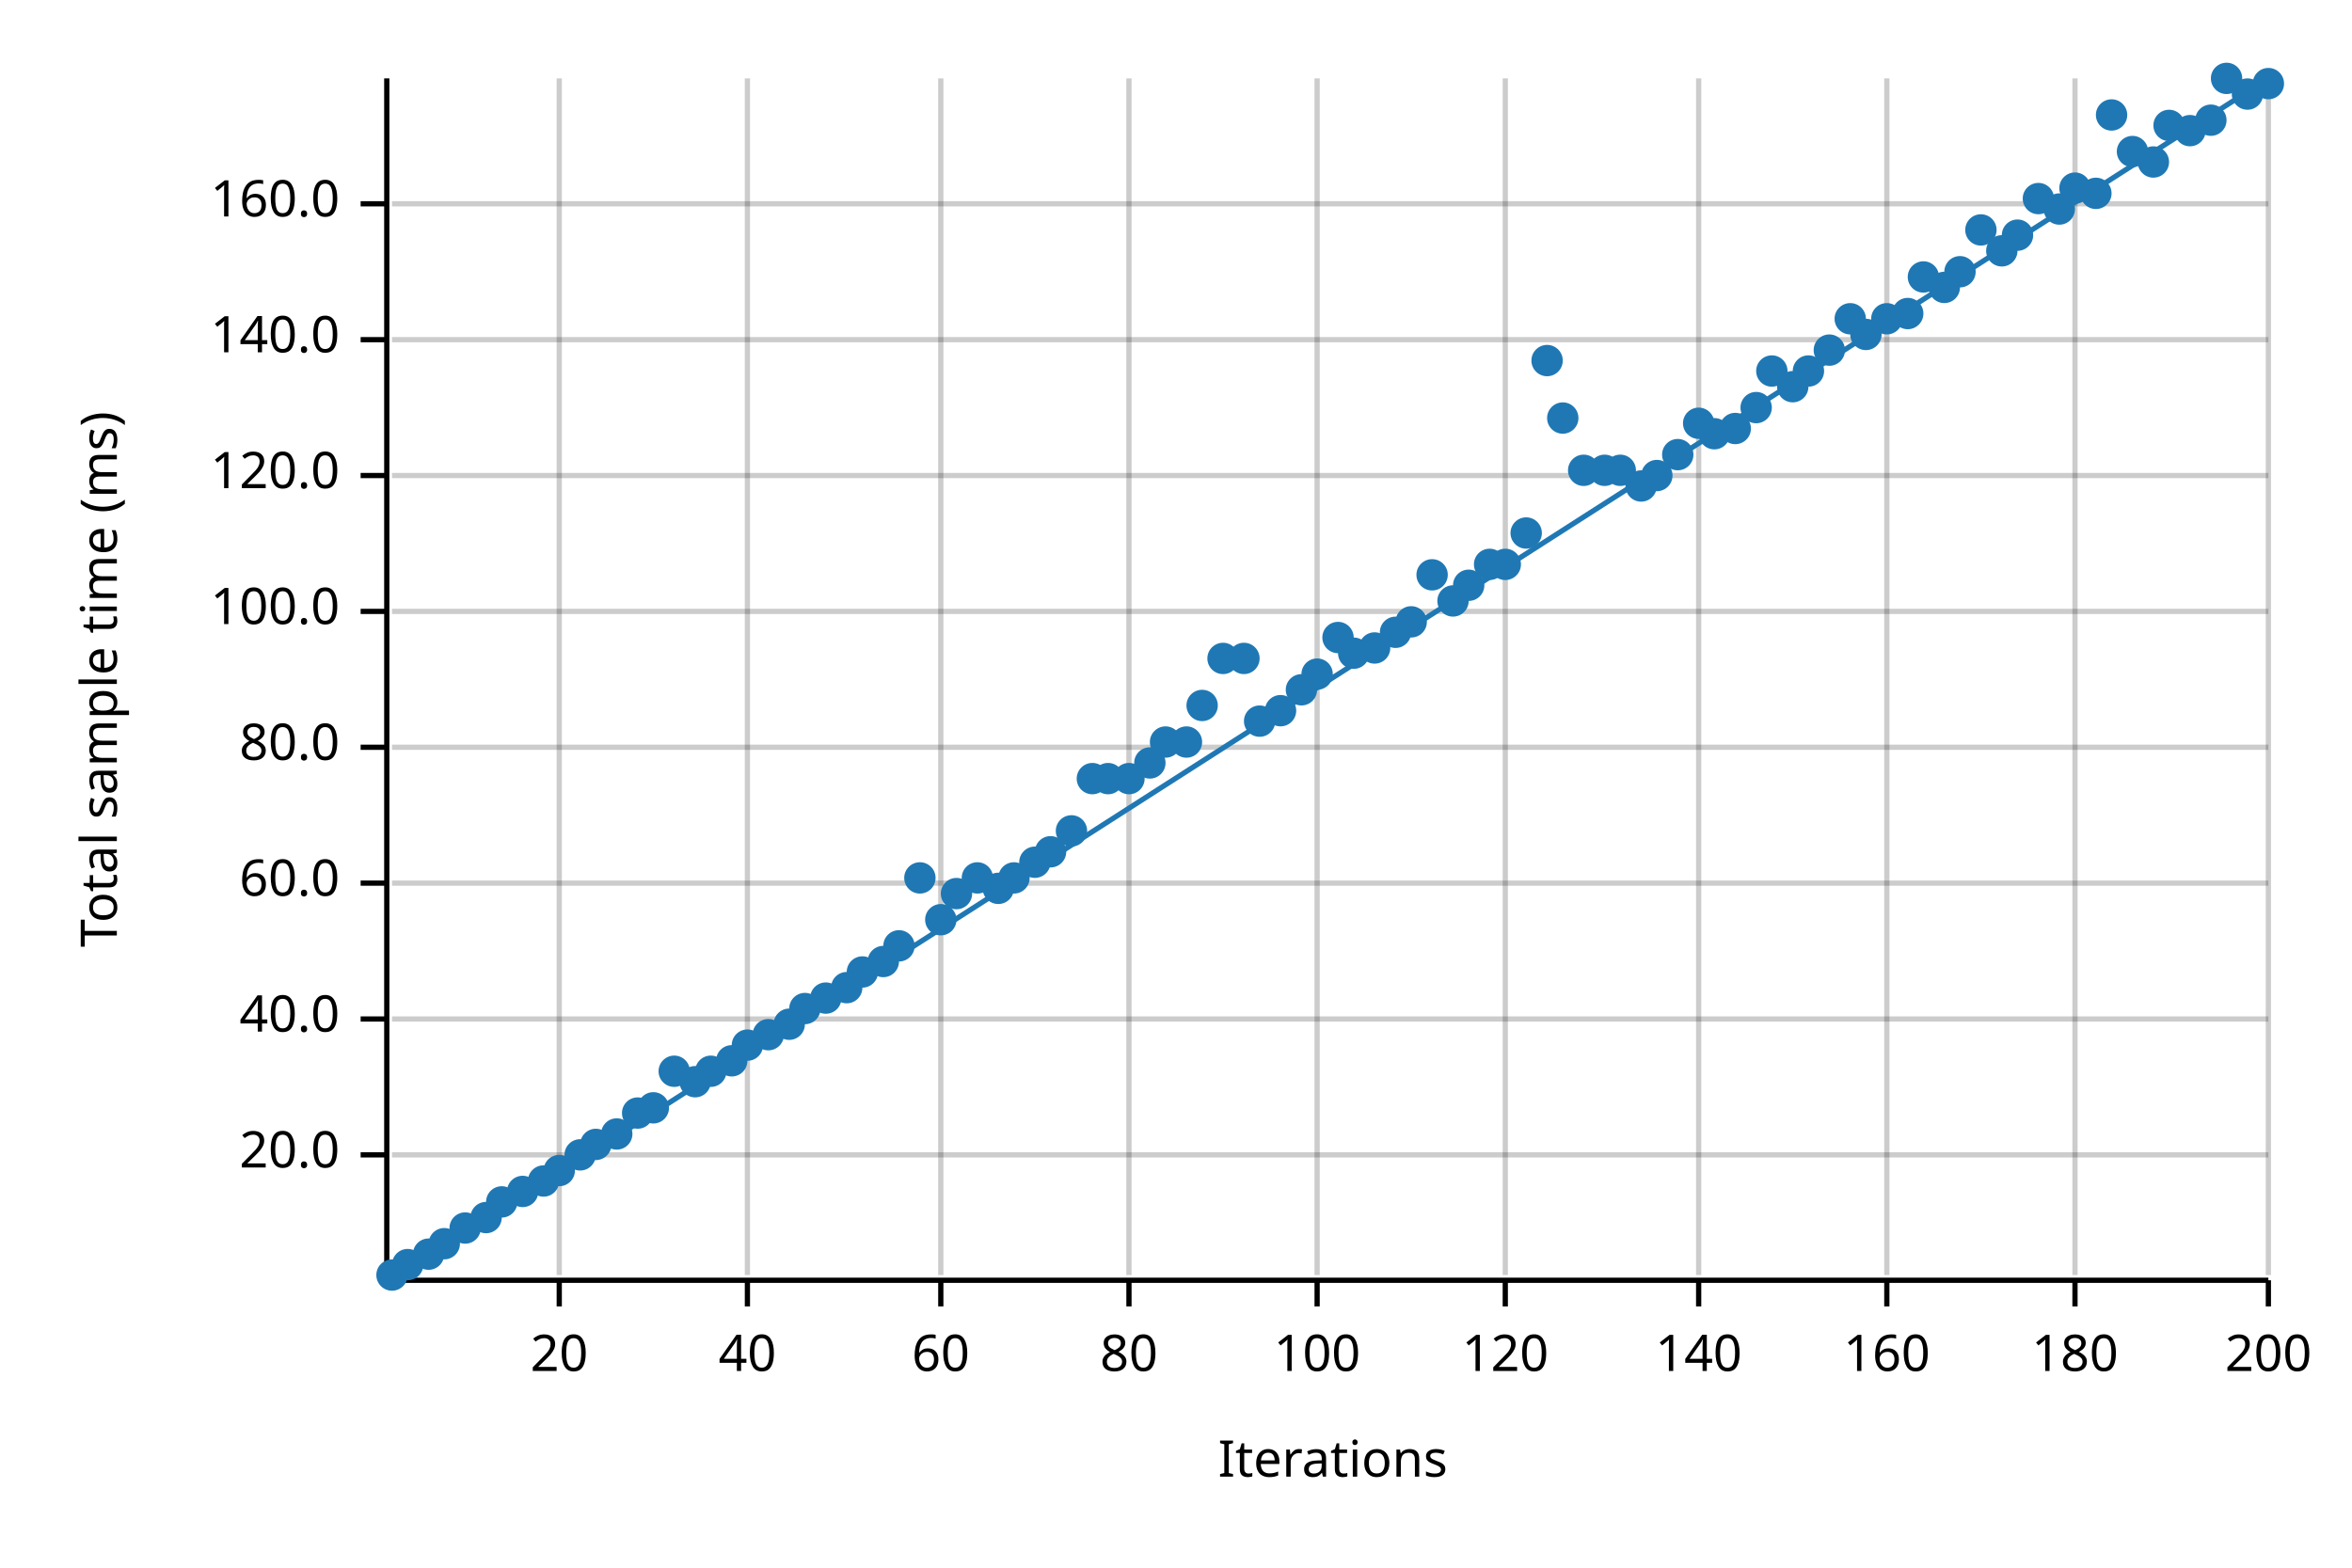
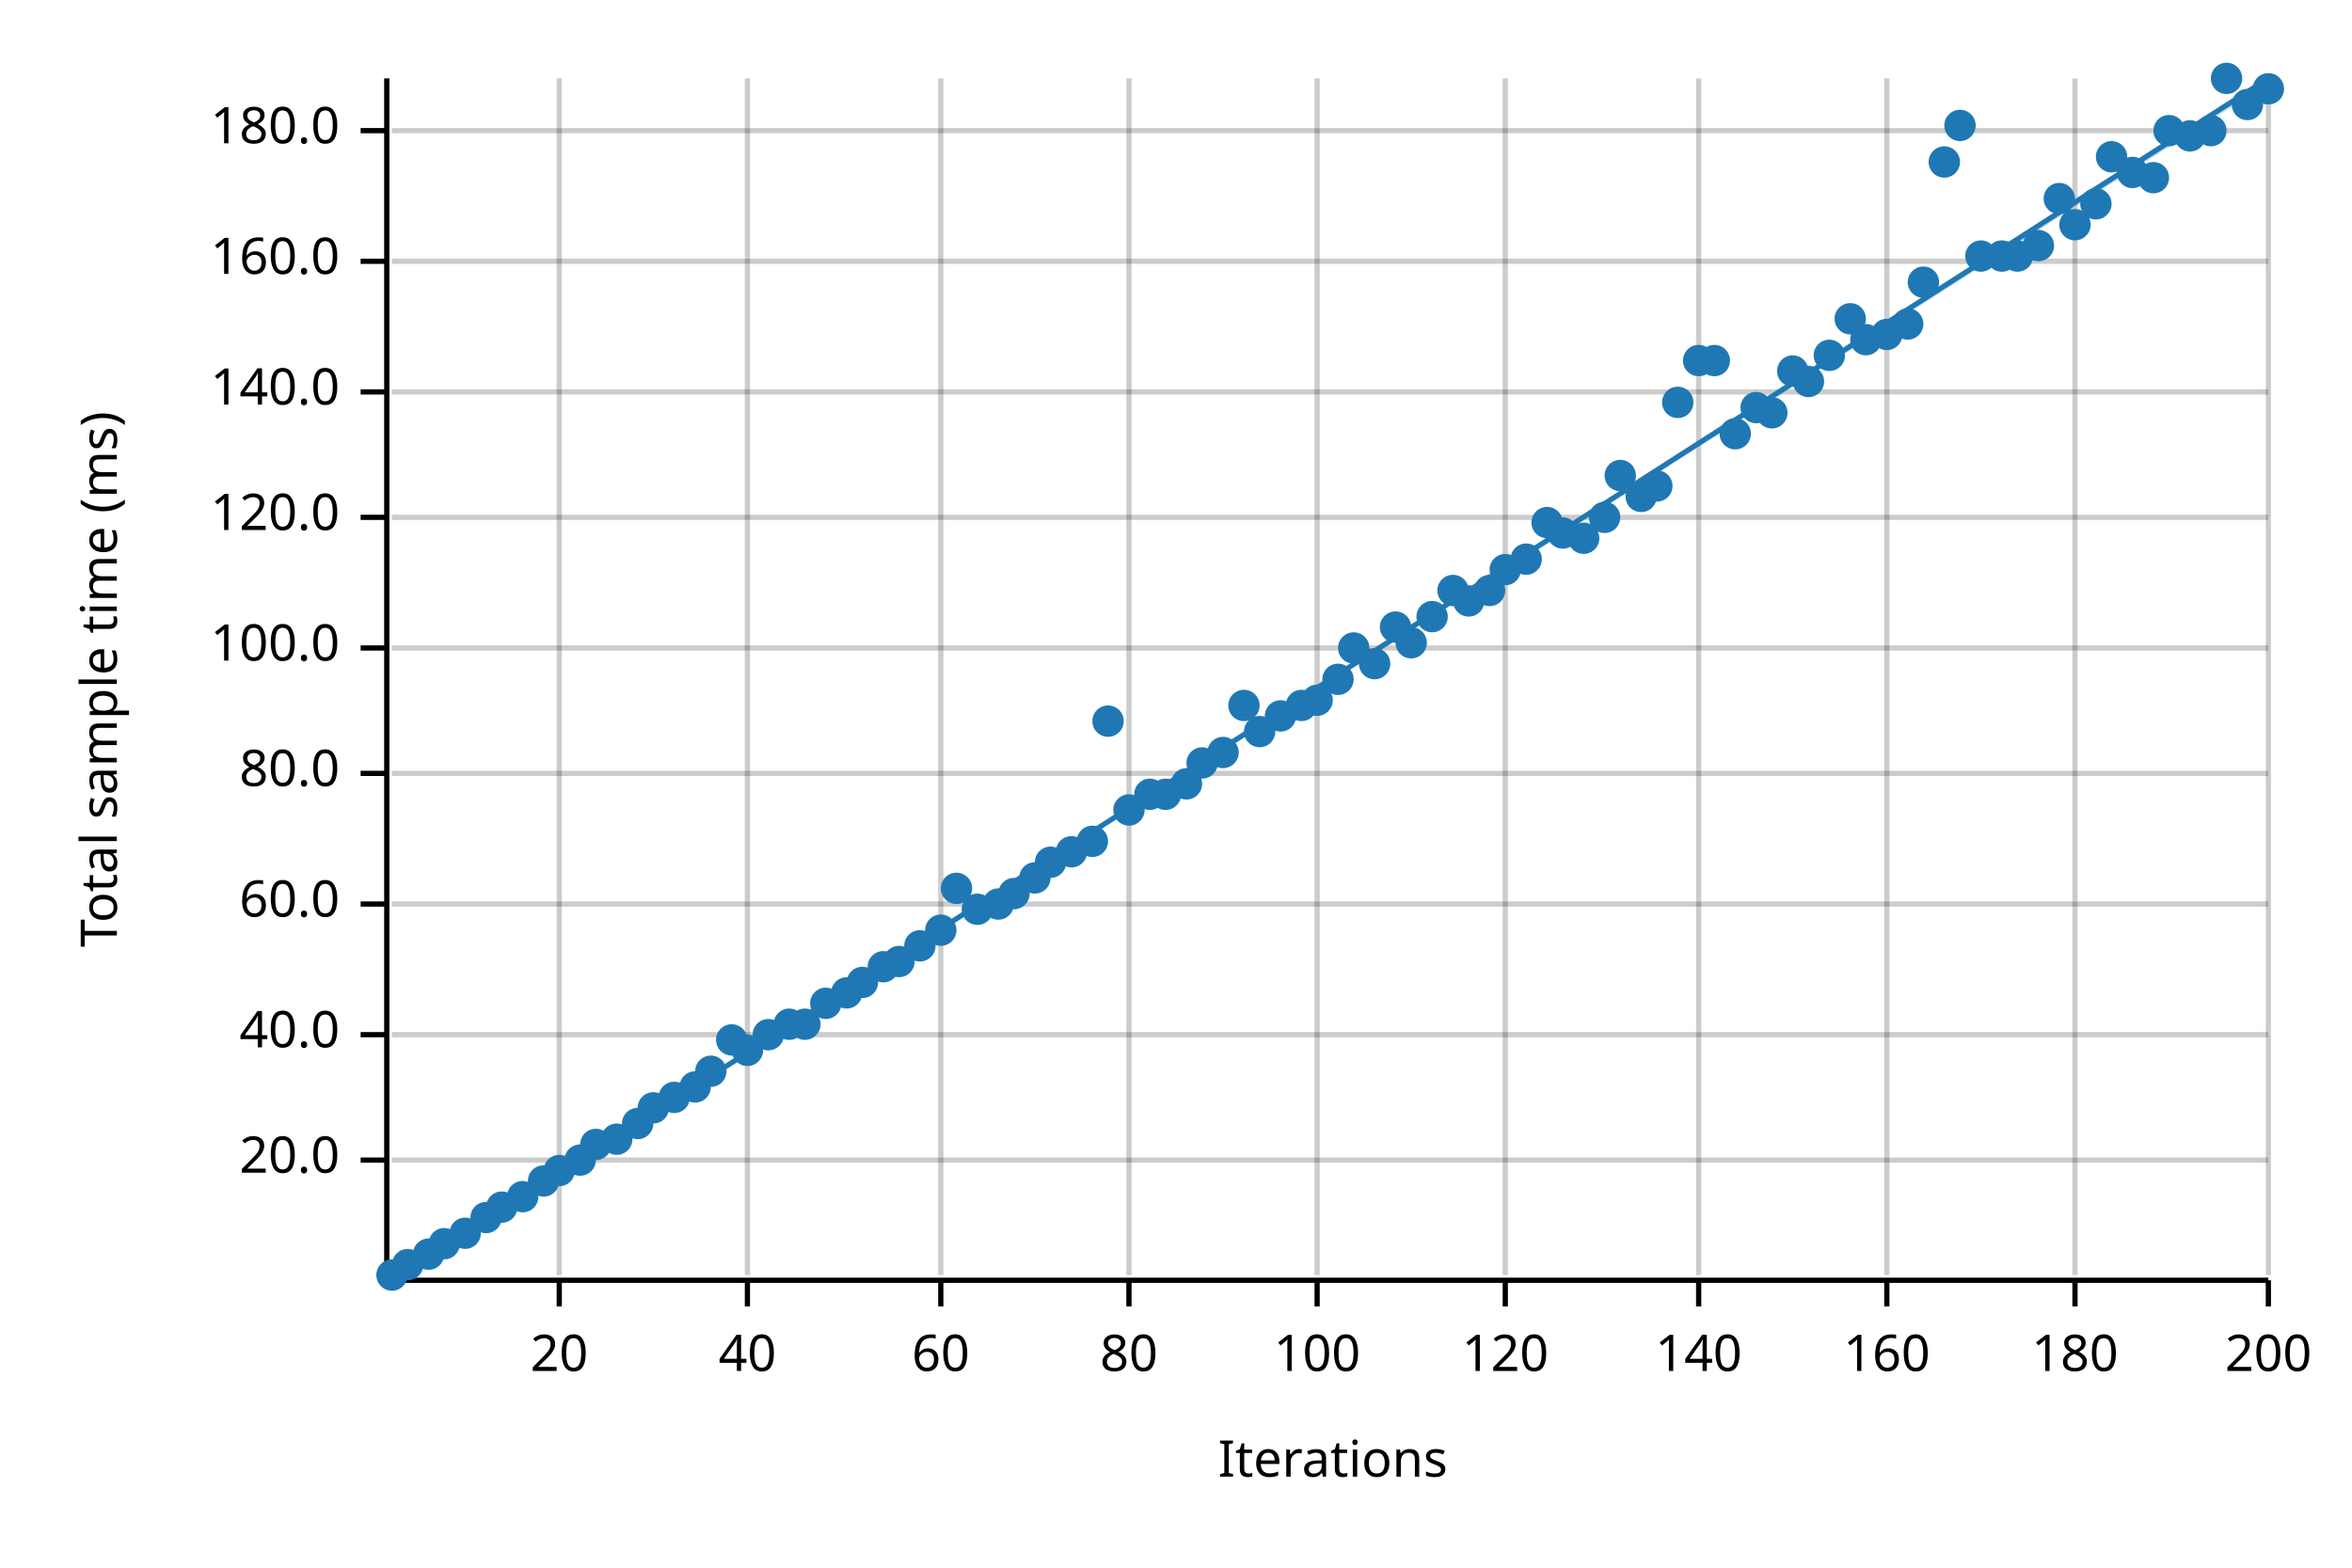
<svg xmlns="http://www.w3.org/2000/svg" width="450" height="300" viewBox="0 0 450 300">
  <text x="15" y="130" dy="0.76em" text-anchor="middle" font-family="sans-serif" font-size="9.677" opacity="1" fill="#000000" transform="rotate(270, 15, 130)">
Total sample time (ms)
</text>
  <text x="255" y="285" dy="-0.5ex" text-anchor="middle" font-family="sans-serif" font-size="9.677" opacity="1" fill="#000000">
Iterations
</text>
  <line opacity="0.2" stroke="#000000" stroke-width="1" x1="107" y1="244" x2="107" y2="15" />
  <line opacity="0.2" stroke="#000000" stroke-width="1" x1="143" y1="244" x2="143" y2="15" />
  <line opacity="0.2" stroke="#000000" stroke-width="1" x1="180" y1="244" x2="180" y2="15" />
  <line opacity="0.2" stroke="#000000" stroke-width="1" x1="216" y1="244" x2="216" y2="15" />
  <line opacity="0.2" stroke="#000000" stroke-width="1" x1="252" y1="244" x2="252" y2="15" />
  <line opacity="0.2" stroke="#000000" stroke-width="1" x1="288" y1="244" x2="288" y2="15" />
  <line opacity="0.2" stroke="#000000" stroke-width="1" x1="325" y1="244" x2="325" y2="15" />
  <line opacity="0.2" stroke="#000000" stroke-width="1" x1="361" y1="244" x2="361" y2="15" />
  <line opacity="0.2" stroke="#000000" stroke-width="1" x1="397" y1="244" x2="397" y2="15" />
  <line opacity="0.2" stroke="#000000" stroke-width="1" x1="434" y1="244" x2="434" y2="15" />
-   <line opacity="0.2" stroke="#000000" stroke-width="1" x1="75" y1="221" x2="434" y2="221" />
-   <line opacity="0.2" stroke="#000000" stroke-width="1" x1="75" y1="195" x2="434" y2="195" />
-   <line opacity="0.2" stroke="#000000" stroke-width="1" x1="75" y1="169" x2="434" y2="169" />
-   <line opacity="0.2" stroke="#000000" stroke-width="1" x1="75" y1="143" x2="434" y2="143" />
-   <line opacity="0.2" stroke="#000000" stroke-width="1" x1="75" y1="117" x2="434" y2="117" />
-   <line opacity="0.2" stroke="#000000" stroke-width="1" x1="75" y1="91" x2="434" y2="91" />
-   <line opacity="0.2" stroke="#000000" stroke-width="1" x1="75" y1="65" x2="434" y2="65" />
-   <line opacity="0.2" stroke="#000000" stroke-width="1" x1="75" y1="39" x2="434" y2="39" />
+   <line opacity="0.2" stroke="#000000" stroke-width="1" x1="75" y1="222" x2="434" y2="222" />
+   <line opacity="0.2" stroke="#000000" stroke-width="1" x1="75" y1="198" x2="434" y2="198" />
+   <line opacity="0.2" stroke="#000000" stroke-width="1" x1="75" y1="173" x2="434" y2="173" />
+   <line opacity="0.2" stroke="#000000" stroke-width="1" x1="75" y1="148" x2="434" y2="148" />
+   <line opacity="0.2" stroke="#000000" stroke-width="1" x1="75" y1="124" x2="434" y2="124" />
+   <line opacity="0.2" stroke="#000000" stroke-width="1" x1="75" y1="99" x2="434" y2="99" />
+   <line opacity="0.2" stroke="#000000" stroke-width="1" x1="75" y1="75" x2="434" y2="75" />
+   <line opacity="0.2" stroke="#000000" stroke-width="1" x1="75" y1="50" x2="434" y2="50" />
+   <line opacity="0.2" stroke="#000000" stroke-width="1" x1="75" y1="25" x2="434" y2="25" />
  <polyline fill="none" opacity="1" stroke="#000000" stroke-width="1" points="74,15 74,244 " />
-   <text x="65" y="221" dy="0.5ex" text-anchor="end" font-family="sans-serif" font-size="9.677" opacity="1" fill="#000000">
+   <text x="65" y="222" dy="0.5ex" text-anchor="end" font-family="sans-serif" font-size="9.677" opacity="1" fill="#000000">
20.0
</text>
-   <polyline fill="none" opacity="1" stroke="#000000" stroke-width="1" points="69,221 74,221 " />
-   <text x="65" y="195" dy="0.5ex" text-anchor="end" font-family="sans-serif" font-size="9.677" opacity="1" fill="#000000">
+   <polyline fill="none" opacity="1" stroke="#000000" stroke-width="1" points="69,222 74,222 " />
+   <text x="65" y="198" dy="0.5ex" text-anchor="end" font-family="sans-serif" font-size="9.677" opacity="1" fill="#000000">
40.0
</text>
-   <polyline fill="none" opacity="1" stroke="#000000" stroke-width="1" points="69,195 74,195 " />
-   <text x="65" y="169" dy="0.5ex" text-anchor="end" font-family="sans-serif" font-size="9.677" opacity="1" fill="#000000">
+   <polyline fill="none" opacity="1" stroke="#000000" stroke-width="1" points="69,198 74,198 " />
+   <text x="65" y="173" dy="0.5ex" text-anchor="end" font-family="sans-serif" font-size="9.677" opacity="1" fill="#000000">
60.0
</text>
-   <polyline fill="none" opacity="1" stroke="#000000" stroke-width="1" points="69,169 74,169 " />
-   <text x="65" y="143" dy="0.5ex" text-anchor="end" font-family="sans-serif" font-size="9.677" opacity="1" fill="#000000">
+   <polyline fill="none" opacity="1" stroke="#000000" stroke-width="1" points="69,173 74,173 " />
+   <text x="65" y="148" dy="0.5ex" text-anchor="end" font-family="sans-serif" font-size="9.677" opacity="1" fill="#000000">
80.0
</text>
-   <polyline fill="none" opacity="1" stroke="#000000" stroke-width="1" points="69,143 74,143 " />
-   <text x="65" y="117" dy="0.5ex" text-anchor="end" font-family="sans-serif" font-size="9.677" opacity="1" fill="#000000">
+   <polyline fill="none" opacity="1" stroke="#000000" stroke-width="1" points="69,148 74,148 " />
+   <text x="65" y="124" dy="0.5ex" text-anchor="end" font-family="sans-serif" font-size="9.677" opacity="1" fill="#000000">
100.0
</text>
-   <polyline fill="none" opacity="1" stroke="#000000" stroke-width="1" points="69,117 74,117 " />
-   <text x="65" y="91" dy="0.5ex" text-anchor="end" font-family="sans-serif" font-size="9.677" opacity="1" fill="#000000">
+   <polyline fill="none" opacity="1" stroke="#000000" stroke-width="1" points="69,124 74,124 " />
+   <text x="65" y="99" dy="0.5ex" text-anchor="end" font-family="sans-serif" font-size="9.677" opacity="1" fill="#000000">
120.0
</text>
-   <polyline fill="none" opacity="1" stroke="#000000" stroke-width="1" points="69,91 74,91 " />
-   <text x="65" y="65" dy="0.5ex" text-anchor="end" font-family="sans-serif" font-size="9.677" opacity="1" fill="#000000">
+   <polyline fill="none" opacity="1" stroke="#000000" stroke-width="1" points="69,99 74,99 " />
+   <text x="65" y="75" dy="0.5ex" text-anchor="end" font-family="sans-serif" font-size="9.677" opacity="1" fill="#000000">
140.0
</text>
-   <polyline fill="none" opacity="1" stroke="#000000" stroke-width="1" points="69,65 74,65 " />
-   <text x="65" y="39" dy="0.5ex" text-anchor="end" font-family="sans-serif" font-size="9.677" opacity="1" fill="#000000">
+   <polyline fill="none" opacity="1" stroke="#000000" stroke-width="1" points="69,75 74,75 " />
+   <text x="65" y="50" dy="0.5ex" text-anchor="end" font-family="sans-serif" font-size="9.677" opacity="1" fill="#000000">
160.0
</text>
-   <polyline fill="none" opacity="1" stroke="#000000" stroke-width="1" points="69,39 74,39 " />
+   <polyline fill="none" opacity="1" stroke="#000000" stroke-width="1" points="69,50 74,50 " />
+   <text x="65" y="25" dy="0.5ex" text-anchor="end" font-family="sans-serif" font-size="9.677" opacity="1" fill="#000000">
+ 180.0
+ </text>
+   <polyline fill="none" opacity="1" stroke="#000000" stroke-width="1" points="69,25 74,25 " />
  <polyline fill="none" opacity="1" stroke="#000000" stroke-width="1" points="75,245 434,245 " />
  <text x="107" y="255" dy="0.76em" text-anchor="middle" font-family="sans-serif" font-size="9.677" opacity="1" fill="#000000">
20
</text>
  <polyline fill="none" opacity="1" stroke="#000000" stroke-width="1" points="107,245 107,250 " />
  <text x="143" y="255" dy="0.76em" text-anchor="middle" font-family="sans-serif" font-size="9.677" opacity="1" fill="#000000">
40
</text>
  <polyline fill="none" opacity="1" stroke="#000000" stroke-width="1" points="143,245 143,250 " />
  <text x="180" y="255" dy="0.76em" text-anchor="middle" font-family="sans-serif" font-size="9.677" opacity="1" fill="#000000">
60
</text>
  <polyline fill="none" opacity="1" stroke="#000000" stroke-width="1" points="180,245 180,250 " />
  <text x="216" y="255" dy="0.76em" text-anchor="middle" font-family="sans-serif" font-size="9.677" opacity="1" fill="#000000">
80
</text>
  <polyline fill="none" opacity="1" stroke="#000000" stroke-width="1" points="216,245 216,250 " />
  <text x="252" y="255" dy="0.76em" text-anchor="middle" font-family="sans-serif" font-size="9.677" opacity="1" fill="#000000">
100
</text>
  <polyline fill="none" opacity="1" stroke="#000000" stroke-width="1" points="252,245 252,250 " />
  <text x="288" y="255" dy="0.76em" text-anchor="middle" font-family="sans-serif" font-size="9.677" opacity="1" fill="#000000">
120
</text>
  <polyline fill="none" opacity="1" stroke="#000000" stroke-width="1" points="288,245 288,250 " />
  <text x="325" y="255" dy="0.76em" text-anchor="middle" font-family="sans-serif" font-size="9.677" opacity="1" fill="#000000">
140
</text>
  <polyline fill="none" opacity="1" stroke="#000000" stroke-width="1" points="325,245 325,250 " />
  <text x="361" y="255" dy="0.76em" text-anchor="middle" font-family="sans-serif" font-size="9.677" opacity="1" fill="#000000">
160
</text>
  <polyline fill="none" opacity="1" stroke="#000000" stroke-width="1" points="361,245 361,250 " />
  <text x="397" y="255" dy="0.76em" text-anchor="middle" font-family="sans-serif" font-size="9.677" opacity="1" fill="#000000">
180
</text>
  <polyline fill="none" opacity="1" stroke="#000000" stroke-width="1" points="397,245 397,250 " />
  <text x="434" y="255" dy="0.76em" text-anchor="middle" font-family="sans-serif" font-size="9.677" opacity="1" fill="#000000">
200
</text>
  <polyline fill="none" opacity="1" stroke="#000000" stroke-width="1" points="434,245 434,250 " />
  <circle cx="75" cy="244" r="3" opacity="1" fill="#1F78B4" stroke="none" stroke-width="1" />
  <circle cx="78" cy="242" r="3" opacity="1" fill="#1F78B4" stroke="none" stroke-width="1" />
  <circle cx="82" cy="240" r="3" opacity="1" fill="#1F78B4" stroke="none" stroke-width="1" />
  <circle cx="85" cy="238" r="3" opacity="1" fill="#1F78B4" stroke="none" stroke-width="1" />
-   <circle cx="89" cy="235" r="3" opacity="1" fill="#1F78B4" stroke="none" stroke-width="1" />
+   <circle cx="89" cy="236" r="3" opacity="1" fill="#1F78B4" stroke="none" stroke-width="1" />
  <circle cx="93" cy="233" r="3" opacity="1" fill="#1F78B4" stroke="none" stroke-width="1" />
-   <circle cx="96" cy="230" r="3" opacity="1" fill="#1F78B4" stroke="none" stroke-width="1" />
-   <circle cx="100" cy="228" r="3" opacity="1" fill="#1F78B4" stroke="none" stroke-width="1" />
+   <circle cx="96" cy="231" r="3" opacity="1" fill="#1F78B4" stroke="none" stroke-width="1" />
+   <circle cx="100" cy="229" r="3" opacity="1" fill="#1F78B4" stroke="none" stroke-width="1" />
  <circle cx="104" cy="226" r="3" opacity="1" fill="#1F78B4" stroke="none" stroke-width="1" />
  <circle cx="107" cy="224" r="3" opacity="1" fill="#1F78B4" stroke="none" stroke-width="1" />
-   <circle cx="111" cy="221" r="3" opacity="1" fill="#1F78B4" stroke="none" stroke-width="1" />
+   <circle cx="111" cy="222" r="3" opacity="1" fill="#1F78B4" stroke="none" stroke-width="1" />
  <circle cx="114" cy="219" r="3" opacity="1" fill="#1F78B4" stroke="none" stroke-width="1" />
-   <circle cx="118" cy="217" r="3" opacity="1" fill="#1F78B4" stroke="none" stroke-width="1" />
-   <circle cx="122" cy="213" r="3" opacity="1" fill="#1F78B4" stroke="none" stroke-width="1" />
+   <circle cx="118" cy="218" r="3" opacity="1" fill="#1F78B4" stroke="none" stroke-width="1" />
+   <circle cx="122" cy="215" r="3" opacity="1" fill="#1F78B4" stroke="none" stroke-width="1" />
  <circle cx="125" cy="212" r="3" opacity="1" fill="#1F78B4" stroke="none" stroke-width="1" />
-   <circle cx="129" cy="205" r="3" opacity="1" fill="#1F78B4" stroke="none" stroke-width="1" />
-   <circle cx="133" cy="207" r="3" opacity="1" fill="#1F78B4" stroke="none" stroke-width="1" />
+   <circle cx="129" cy="210" r="3" opacity="1" fill="#1F78B4" stroke="none" stroke-width="1" />
+   <circle cx="133" cy="208" r="3" opacity="1" fill="#1F78B4" stroke="none" stroke-width="1" />
  <circle cx="136" cy="205" r="3" opacity="1" fill="#1F78B4" stroke="none" stroke-width="1" />
-   <circle cx="140" cy="203" r="3" opacity="1" fill="#1F78B4" stroke="none" stroke-width="1" />
-   <circle cx="143" cy="200" r="3" opacity="1" fill="#1F78B4" stroke="none" stroke-width="1" />
+   <circle cx="140" cy="199" r="3" opacity="1" fill="#1F78B4" stroke="none" stroke-width="1" />
+   <circle cx="143" cy="201" r="3" opacity="1" fill="#1F78B4" stroke="none" stroke-width="1" />
  <circle cx="147" cy="198" r="3" opacity="1" fill="#1F78B4" stroke="none" stroke-width="1" />
  <circle cx="151" cy="196" r="3" opacity="1" fill="#1F78B4" stroke="none" stroke-width="1" />
-   <circle cx="154" cy="193" r="3" opacity="1" fill="#1F78B4" stroke="none" stroke-width="1" />
-   <circle cx="158" cy="191" r="3" opacity="1" fill="#1F78B4" stroke="none" stroke-width="1" />
-   <circle cx="162" cy="189" r="3" opacity="1" fill="#1F78B4" stroke="none" stroke-width="1" />
-   <circle cx="165" cy="186" r="3" opacity="1" fill="#1F78B4" stroke="none" stroke-width="1" />
-   <circle cx="169" cy="184" r="3" opacity="1" fill="#1F78B4" stroke="none" stroke-width="1" />
-   <circle cx="172" cy="181" r="3" opacity="1" fill="#1F78B4" stroke="none" stroke-width="1" />
-   <circle cx="176" cy="168" r="3" opacity="1" fill="#1F78B4" stroke="none" stroke-width="1" />
-   <circle cx="180" cy="176" r="3" opacity="1" fill="#1F78B4" stroke="none" stroke-width="1" />
-   <circle cx="183" cy="171" r="3" opacity="1" fill="#1F78B4" stroke="none" stroke-width="1" />
-   <circle cx="187" cy="168" r="3" opacity="1" fill="#1F78B4" stroke="none" stroke-width="1" />
-   <circle cx="191" cy="170" r="3" opacity="1" fill="#1F78B4" stroke="none" stroke-width="1" />
-   <circle cx="194" cy="168" r="3" opacity="1" fill="#1F78B4" stroke="none" stroke-width="1" />
-   <circle cx="198" cy="165" r="3" opacity="1" fill="#1F78B4" stroke="none" stroke-width="1" />
-   <circle cx="201" cy="163" r="3" opacity="1" fill="#1F78B4" stroke="none" stroke-width="1" />
-   <circle cx="205" cy="159" r="3" opacity="1" fill="#1F78B4" stroke="none" stroke-width="1" />
-   <circle cx="209" cy="149" r="3" opacity="1" fill="#1F78B4" stroke="none" stroke-width="1" />
-   <circle cx="212" cy="149" r="3" opacity="1" fill="#1F78B4" stroke="none" stroke-width="1" />
-   <circle cx="216" cy="149" r="3" opacity="1" fill="#1F78B4" stroke="none" stroke-width="1" />
-   <circle cx="220" cy="146" r="3" opacity="1" fill="#1F78B4" stroke="none" stroke-width="1" />
-   <circle cx="223" cy="142" r="3" opacity="1" fill="#1F78B4" stroke="none" stroke-width="1" />
-   <circle cx="227" cy="142" r="3" opacity="1" fill="#1F78B4" stroke="none" stroke-width="1" />
-   <circle cx="230" cy="135" r="3" opacity="1" fill="#1F78B4" stroke="none" stroke-width="1" />
-   <circle cx="234" cy="126" r="3" opacity="1" fill="#1F78B4" stroke="none" stroke-width="1" />
-   <circle cx="238" cy="126" r="3" opacity="1" fill="#1F78B4" stroke="none" stroke-width="1" />
-   <circle cx="241" cy="138" r="3" opacity="1" fill="#1F78B4" stroke="none" stroke-width="1" />
-   <circle cx="245" cy="136" r="3" opacity="1" fill="#1F78B4" stroke="none" stroke-width="1" />
-   <circle cx="249" cy="132" r="3" opacity="1" fill="#1F78B4" stroke="none" stroke-width="1" />
-   <circle cx="252" cy="129" r="3" opacity="1" fill="#1F78B4" stroke="none" stroke-width="1" />
-   <circle cx="256" cy="122" r="3" opacity="1" fill="#1F78B4" stroke="none" stroke-width="1" />
-   <circle cx="259" cy="125" r="3" opacity="1" fill="#1F78B4" stroke="none" stroke-width="1" />
-   <circle cx="263" cy="124" r="3" opacity="1" fill="#1F78B4" stroke="none" stroke-width="1" />
-   <circle cx="267" cy="121" r="3" opacity="1" fill="#1F78B4" stroke="none" stroke-width="1" />
-   <circle cx="270" cy="119" r="3" opacity="1" fill="#1F78B4" stroke="none" stroke-width="1" />
-   <circle cx="274" cy="110" r="3" opacity="1" fill="#1F78B4" stroke="none" stroke-width="1" />
-   <circle cx="278" cy="115" r="3" opacity="1" fill="#1F78B4" stroke="none" stroke-width="1" />
-   <circle cx="281" cy="112" r="3" opacity="1" fill="#1F78B4" stroke="none" stroke-width="1" />
-   <circle cx="285" cy="108" r="3" opacity="1" fill="#1F78B4" stroke="none" stroke-width="1" />
-   <circle cx="288" cy="108" r="3" opacity="1" fill="#1F78B4" stroke="none" stroke-width="1" />
-   <circle cx="292" cy="102" r="3" opacity="1" fill="#1F78B4" stroke="none" stroke-width="1" />
-   <circle cx="296" cy="69" r="3" opacity="1" fill="#1F78B4" stroke="none" stroke-width="1" />
-   <circle cx="299" cy="80" r="3" opacity="1" fill="#1F78B4" stroke="none" stroke-width="1" />
-   <circle cx="303" cy="90" r="3" opacity="1" fill="#1F78B4" stroke="none" stroke-width="1" />
-   <circle cx="307" cy="90" r="3" opacity="1" fill="#1F78B4" stroke="none" stroke-width="1" />
-   <circle cx="310" cy="90" r="3" opacity="1" fill="#1F78B4" stroke="none" stroke-width="1" />
-   <circle cx="314" cy="93" r="3" opacity="1" fill="#1F78B4" stroke="none" stroke-width="1" />
-   <circle cx="317" cy="91" r="3" opacity="1" fill="#1F78B4" stroke="none" stroke-width="1" />
-   <circle cx="321" cy="87" r="3" opacity="1" fill="#1F78B4" stroke="none" stroke-width="1" />
-   <circle cx="325" cy="81" r="3" opacity="1" fill="#1F78B4" stroke="none" stroke-width="1" />
-   <circle cx="328" cy="83" r="3" opacity="1" fill="#1F78B4" stroke="none" stroke-width="1" />
-   <circle cx="332" cy="82" r="3" opacity="1" fill="#1F78B4" stroke="none" stroke-width="1" />
+   <circle cx="154" cy="196" r="3" opacity="1" fill="#1F78B4" stroke="none" stroke-width="1" />
+   <circle cx="158" cy="192" r="3" opacity="1" fill="#1F78B4" stroke="none" stroke-width="1" />
+   <circle cx="162" cy="190" r="3" opacity="1" fill="#1F78B4" stroke="none" stroke-width="1" />
+   <circle cx="165" cy="188" r="3" opacity="1" fill="#1F78B4" stroke="none" stroke-width="1" />
+   <circle cx="169" cy="185" r="3" opacity="1" fill="#1F78B4" stroke="none" stroke-width="1" />
+   <circle cx="172" cy="184" r="3" opacity="1" fill="#1F78B4" stroke="none" stroke-width="1" />
+   <circle cx="176" cy="181" r="3" opacity="1" fill="#1F78B4" stroke="none" stroke-width="1" />
+   <circle cx="180" cy="178" r="3" opacity="1" fill="#1F78B4" stroke="none" stroke-width="1" />
+   <circle cx="183" cy="170" r="3" opacity="1" fill="#1F78B4" stroke="none" stroke-width="1" />
+   <circle cx="187" cy="174" r="3" opacity="1" fill="#1F78B4" stroke="none" stroke-width="1" />
+   <circle cx="191" cy="173" r="3" opacity="1" fill="#1F78B4" stroke="none" stroke-width="1" />
+   <circle cx="194" cy="171" r="3" opacity="1" fill="#1F78B4" stroke="none" stroke-width="1" />
+   <circle cx="198" cy="168" r="3" opacity="1" fill="#1F78B4" stroke="none" stroke-width="1" />
+   <circle cx="201" cy="165" r="3" opacity="1" fill="#1F78B4" stroke="none" stroke-width="1" />
+   <circle cx="205" cy="163" r="3" opacity="1" fill="#1F78B4" stroke="none" stroke-width="1" />
+   <circle cx="209" cy="161" r="3" opacity="1" fill="#1F78B4" stroke="none" stroke-width="1" />
+   <circle cx="212" cy="138" r="3" opacity="1" fill="#1F78B4" stroke="none" stroke-width="1" />
+   <circle cx="216" cy="155" r="3" opacity="1" fill="#1F78B4" stroke="none" stroke-width="1" />
+   <circle cx="220" cy="152" r="3" opacity="1" fill="#1F78B4" stroke="none" stroke-width="1" />
+   <circle cx="223" cy="152" r="3" opacity="1" fill="#1F78B4" stroke="none" stroke-width="1" />
+   <circle cx="227" cy="150" r="3" opacity="1" fill="#1F78B4" stroke="none" stroke-width="1" />
+   <circle cx="230" cy="146" r="3" opacity="1" fill="#1F78B4" stroke="none" stroke-width="1" />
+   <circle cx="234" cy="144" r="3" opacity="1" fill="#1F78B4" stroke="none" stroke-width="1" />
+   <circle cx="238" cy="135" r="3" opacity="1" fill="#1F78B4" stroke="none" stroke-width="1" />
+   <circle cx="241" cy="140" r="3" opacity="1" fill="#1F78B4" stroke="none" stroke-width="1" />
+   <circle cx="245" cy="137" r="3" opacity="1" fill="#1F78B4" stroke="none" stroke-width="1" />
+   <circle cx="249" cy="135" r="3" opacity="1" fill="#1F78B4" stroke="none" stroke-width="1" />
+   <circle cx="252" cy="134" r="3" opacity="1" fill="#1F78B4" stroke="none" stroke-width="1" />
+   <circle cx="256" cy="130" r="3" opacity="1" fill="#1F78B4" stroke="none" stroke-width="1" />
+   <circle cx="259" cy="124" r="3" opacity="1" fill="#1F78B4" stroke="none" stroke-width="1" />
+   <circle cx="263" cy="127" r="3" opacity="1" fill="#1F78B4" stroke="none" stroke-width="1" />
+   <circle cx="267" cy="120" r="3" opacity="1" fill="#1F78B4" stroke="none" stroke-width="1" />
+   <circle cx="270" cy="123" r="3" opacity="1" fill="#1F78B4" stroke="none" stroke-width="1" />
+   <circle cx="274" cy="118" r="3" opacity="1" fill="#1F78B4" stroke="none" stroke-width="1" />
+   <circle cx="278" cy="113" r="3" opacity="1" fill="#1F78B4" stroke="none" stroke-width="1" />
+   <circle cx="281" cy="115" r="3" opacity="1" fill="#1F78B4" stroke="none" stroke-width="1" />
+   <circle cx="285" cy="113" r="3" opacity="1" fill="#1F78B4" stroke="none" stroke-width="1" />
+   <circle cx="288" cy="109" r="3" opacity="1" fill="#1F78B4" stroke="none" stroke-width="1" />
+   <circle cx="292" cy="107" r="3" opacity="1" fill="#1F78B4" stroke="none" stroke-width="1" />
+   <circle cx="296" cy="100" r="3" opacity="1" fill="#1F78B4" stroke="none" stroke-width="1" />
+   <circle cx="299" cy="102" r="3" opacity="1" fill="#1F78B4" stroke="none" stroke-width="1" />
+   <circle cx="303" cy="103" r="3" opacity="1" fill="#1F78B4" stroke="none" stroke-width="1" />
+   <circle cx="307" cy="99" r="3" opacity="1" fill="#1F78B4" stroke="none" stroke-width="1" />
+   <circle cx="310" cy="91" r="3" opacity="1" fill="#1F78B4" stroke="none" stroke-width="1" />
+   <circle cx="314" cy="95" r="3" opacity="1" fill="#1F78B4" stroke="none" stroke-width="1" />
+   <circle cx="317" cy="93" r="3" opacity="1" fill="#1F78B4" stroke="none" stroke-width="1" />
+   <circle cx="321" cy="77" r="3" opacity="1" fill="#1F78B4" stroke="none" stroke-width="1" />
+   <circle cx="325" cy="69" r="3" opacity="1" fill="#1F78B4" stroke="none" stroke-width="1" />
+   <circle cx="328" cy="69" r="3" opacity="1" fill="#1F78B4" stroke="none" stroke-width="1" />
+   <circle cx="332" cy="83" r="3" opacity="1" fill="#1F78B4" stroke="none" stroke-width="1" />
  <circle cx="336" cy="78" r="3" opacity="1" fill="#1F78B4" stroke="none" stroke-width="1" />
-   <circle cx="339" cy="71" r="3" opacity="1" fill="#1F78B4" stroke="none" stroke-width="1" />
-   <circle cx="343" cy="74" r="3" opacity="1" fill="#1F78B4" stroke="none" stroke-width="1" />
-   <circle cx="346" cy="71" r="3" opacity="1" fill="#1F78B4" stroke="none" stroke-width="1" />
-   <circle cx="350" cy="67" r="3" opacity="1" fill="#1F78B4" stroke="none" stroke-width="1" />
+   <circle cx="339" cy="79" r="3" opacity="1" fill="#1F78B4" stroke="none" stroke-width="1" />
+   <circle cx="343" cy="71" r="3" opacity="1" fill="#1F78B4" stroke="none" stroke-width="1" />
+   <circle cx="346" cy="73" r="3" opacity="1" fill="#1F78B4" stroke="none" stroke-width="1" />
+   <circle cx="350" cy="68" r="3" opacity="1" fill="#1F78B4" stroke="none" stroke-width="1" />
  <circle cx="354" cy="61" r="3" opacity="1" fill="#1F78B4" stroke="none" stroke-width="1" />
-   <circle cx="357" cy="64" r="3" opacity="1" fill="#1F78B4" stroke="none" stroke-width="1" />
-   <circle cx="361" cy="61" r="3" opacity="1" fill="#1F78B4" stroke="none" stroke-width="1" />
-   <circle cx="365" cy="60" r="3" opacity="1" fill="#1F78B4" stroke="none" stroke-width="1" />
-   <circle cx="368" cy="53" r="3" opacity="1" fill="#1F78B4" stroke="none" stroke-width="1" />
-   <circle cx="372" cy="55" r="3" opacity="1" fill="#1F78B4" stroke="none" stroke-width="1" />
-   <circle cx="375" cy="52" r="3" opacity="1" fill="#1F78B4" stroke="none" stroke-width="1" />
-   <circle cx="379" cy="44" r="3" opacity="1" fill="#1F78B4" stroke="none" stroke-width="1" />
-   <circle cx="383" cy="48" r="3" opacity="1" fill="#1F78B4" stroke="none" stroke-width="1" />
-   <circle cx="386" cy="45" r="3" opacity="1" fill="#1F78B4" stroke="none" stroke-width="1" />
-   <circle cx="390" cy="38" r="3" opacity="1" fill="#1F78B4" stroke="none" stroke-width="1" />
-   <circle cx="394" cy="40" r="3" opacity="1" fill="#1F78B4" stroke="none" stroke-width="1" />
-   <circle cx="397" cy="36" r="3" opacity="1" fill="#1F78B4" stroke="none" stroke-width="1" />
-   <circle cx="401" cy="37" r="3" opacity="1" fill="#1F78B4" stroke="none" stroke-width="1" />
-   <circle cx="404" cy="22" r="3" opacity="1" fill="#1F78B4" stroke="none" stroke-width="1" />
-   <circle cx="408" cy="29" r="3" opacity="1" fill="#1F78B4" stroke="none" stroke-width="1" />
-   <circle cx="412" cy="31" r="3" opacity="1" fill="#1F78B4" stroke="none" stroke-width="1" />
-   <circle cx="415" cy="24" r="3" opacity="1" fill="#1F78B4" stroke="none" stroke-width="1" />
-   <circle cx="419" cy="25" r="3" opacity="1" fill="#1F78B4" stroke="none" stroke-width="1" />
-   <circle cx="423" cy="23" r="3" opacity="1" fill="#1F78B4" stroke="none" stroke-width="1" />
+   <circle cx="357" cy="65" r="3" opacity="1" fill="#1F78B4" stroke="none" stroke-width="1" />
+   <circle cx="361" cy="64" r="3" opacity="1" fill="#1F78B4" stroke="none" stroke-width="1" />
+   <circle cx="365" cy="62" r="3" opacity="1" fill="#1F78B4" stroke="none" stroke-width="1" />
+   <circle cx="368" cy="54" r="3" opacity="1" fill="#1F78B4" stroke="none" stroke-width="1" />
+   <circle cx="372" cy="31" r="3" opacity="1" fill="#1F78B4" stroke="none" stroke-width="1" />
+   <circle cx="375" cy="24" r="3" opacity="1" fill="#1F78B4" stroke="none" stroke-width="1" />
+   <circle cx="379" cy="49" r="3" opacity="1" fill="#1F78B4" stroke="none" stroke-width="1" />
+   <circle cx="383" cy="49" r="3" opacity="1" fill="#1F78B4" stroke="none" stroke-width="1" />
+   <circle cx="386" cy="49" r="3" opacity="1" fill="#1F78B4" stroke="none" stroke-width="1" />
+   <circle cx="390" cy="47" r="3" opacity="1" fill="#1F78B4" stroke="none" stroke-width="1" />
+   <circle cx="394" cy="38" r="3" opacity="1" fill="#1F78B4" stroke="none" stroke-width="1" />
+   <circle cx="397" cy="43" r="3" opacity="1" fill="#1F78B4" stroke="none" stroke-width="1" />
+   <circle cx="401" cy="39" r="3" opacity="1" fill="#1F78B4" stroke="none" stroke-width="1" />
+   <circle cx="404" cy="30" r="3" opacity="1" fill="#1F78B4" stroke="none" stroke-width="1" />
+   <circle cx="408" cy="33" r="3" opacity="1" fill="#1F78B4" stroke="none" stroke-width="1" />
+   <circle cx="412" cy="34" r="3" opacity="1" fill="#1F78B4" stroke="none" stroke-width="1" />
+   <circle cx="415" cy="25" r="3" opacity="1" fill="#1F78B4" stroke="none" stroke-width="1" />
+   <circle cx="419" cy="26" r="3" opacity="1" fill="#1F78B4" stroke="none" stroke-width="1" />
+   <circle cx="423" cy="25" r="3" opacity="1" fill="#1F78B4" stroke="none" stroke-width="1" />
  <circle cx="426" cy="15" r="3" opacity="1" fill="#1F78B4" stroke="none" stroke-width="1" />
-   <circle cx="430" cy="18" r="3" opacity="1" fill="#1F78B4" stroke="none" stroke-width="1" />
-   <circle cx="434" cy="16" r="3" opacity="1" fill="#1F78B4" stroke="none" stroke-width="1" />
+   <circle cx="430" cy="20" r="3" opacity="1" fill="#1F78B4" stroke="none" stroke-width="1" />
+   <circle cx="434" cy="17" r="3" opacity="1" fill="#1F78B4" stroke="none" stroke-width="1" />
  <polyline fill="none" opacity="1" stroke="#1F78B4" stroke-width="1" points="75,245 434,15 " />
-   <polygon opacity="0.25" fill="#1F78B4" points="75,245 434,15 434,15 " />
+   <polygon opacity="0.25" fill="#1F78B4" points="75,245 434,16 434,15 " />
</svg>
